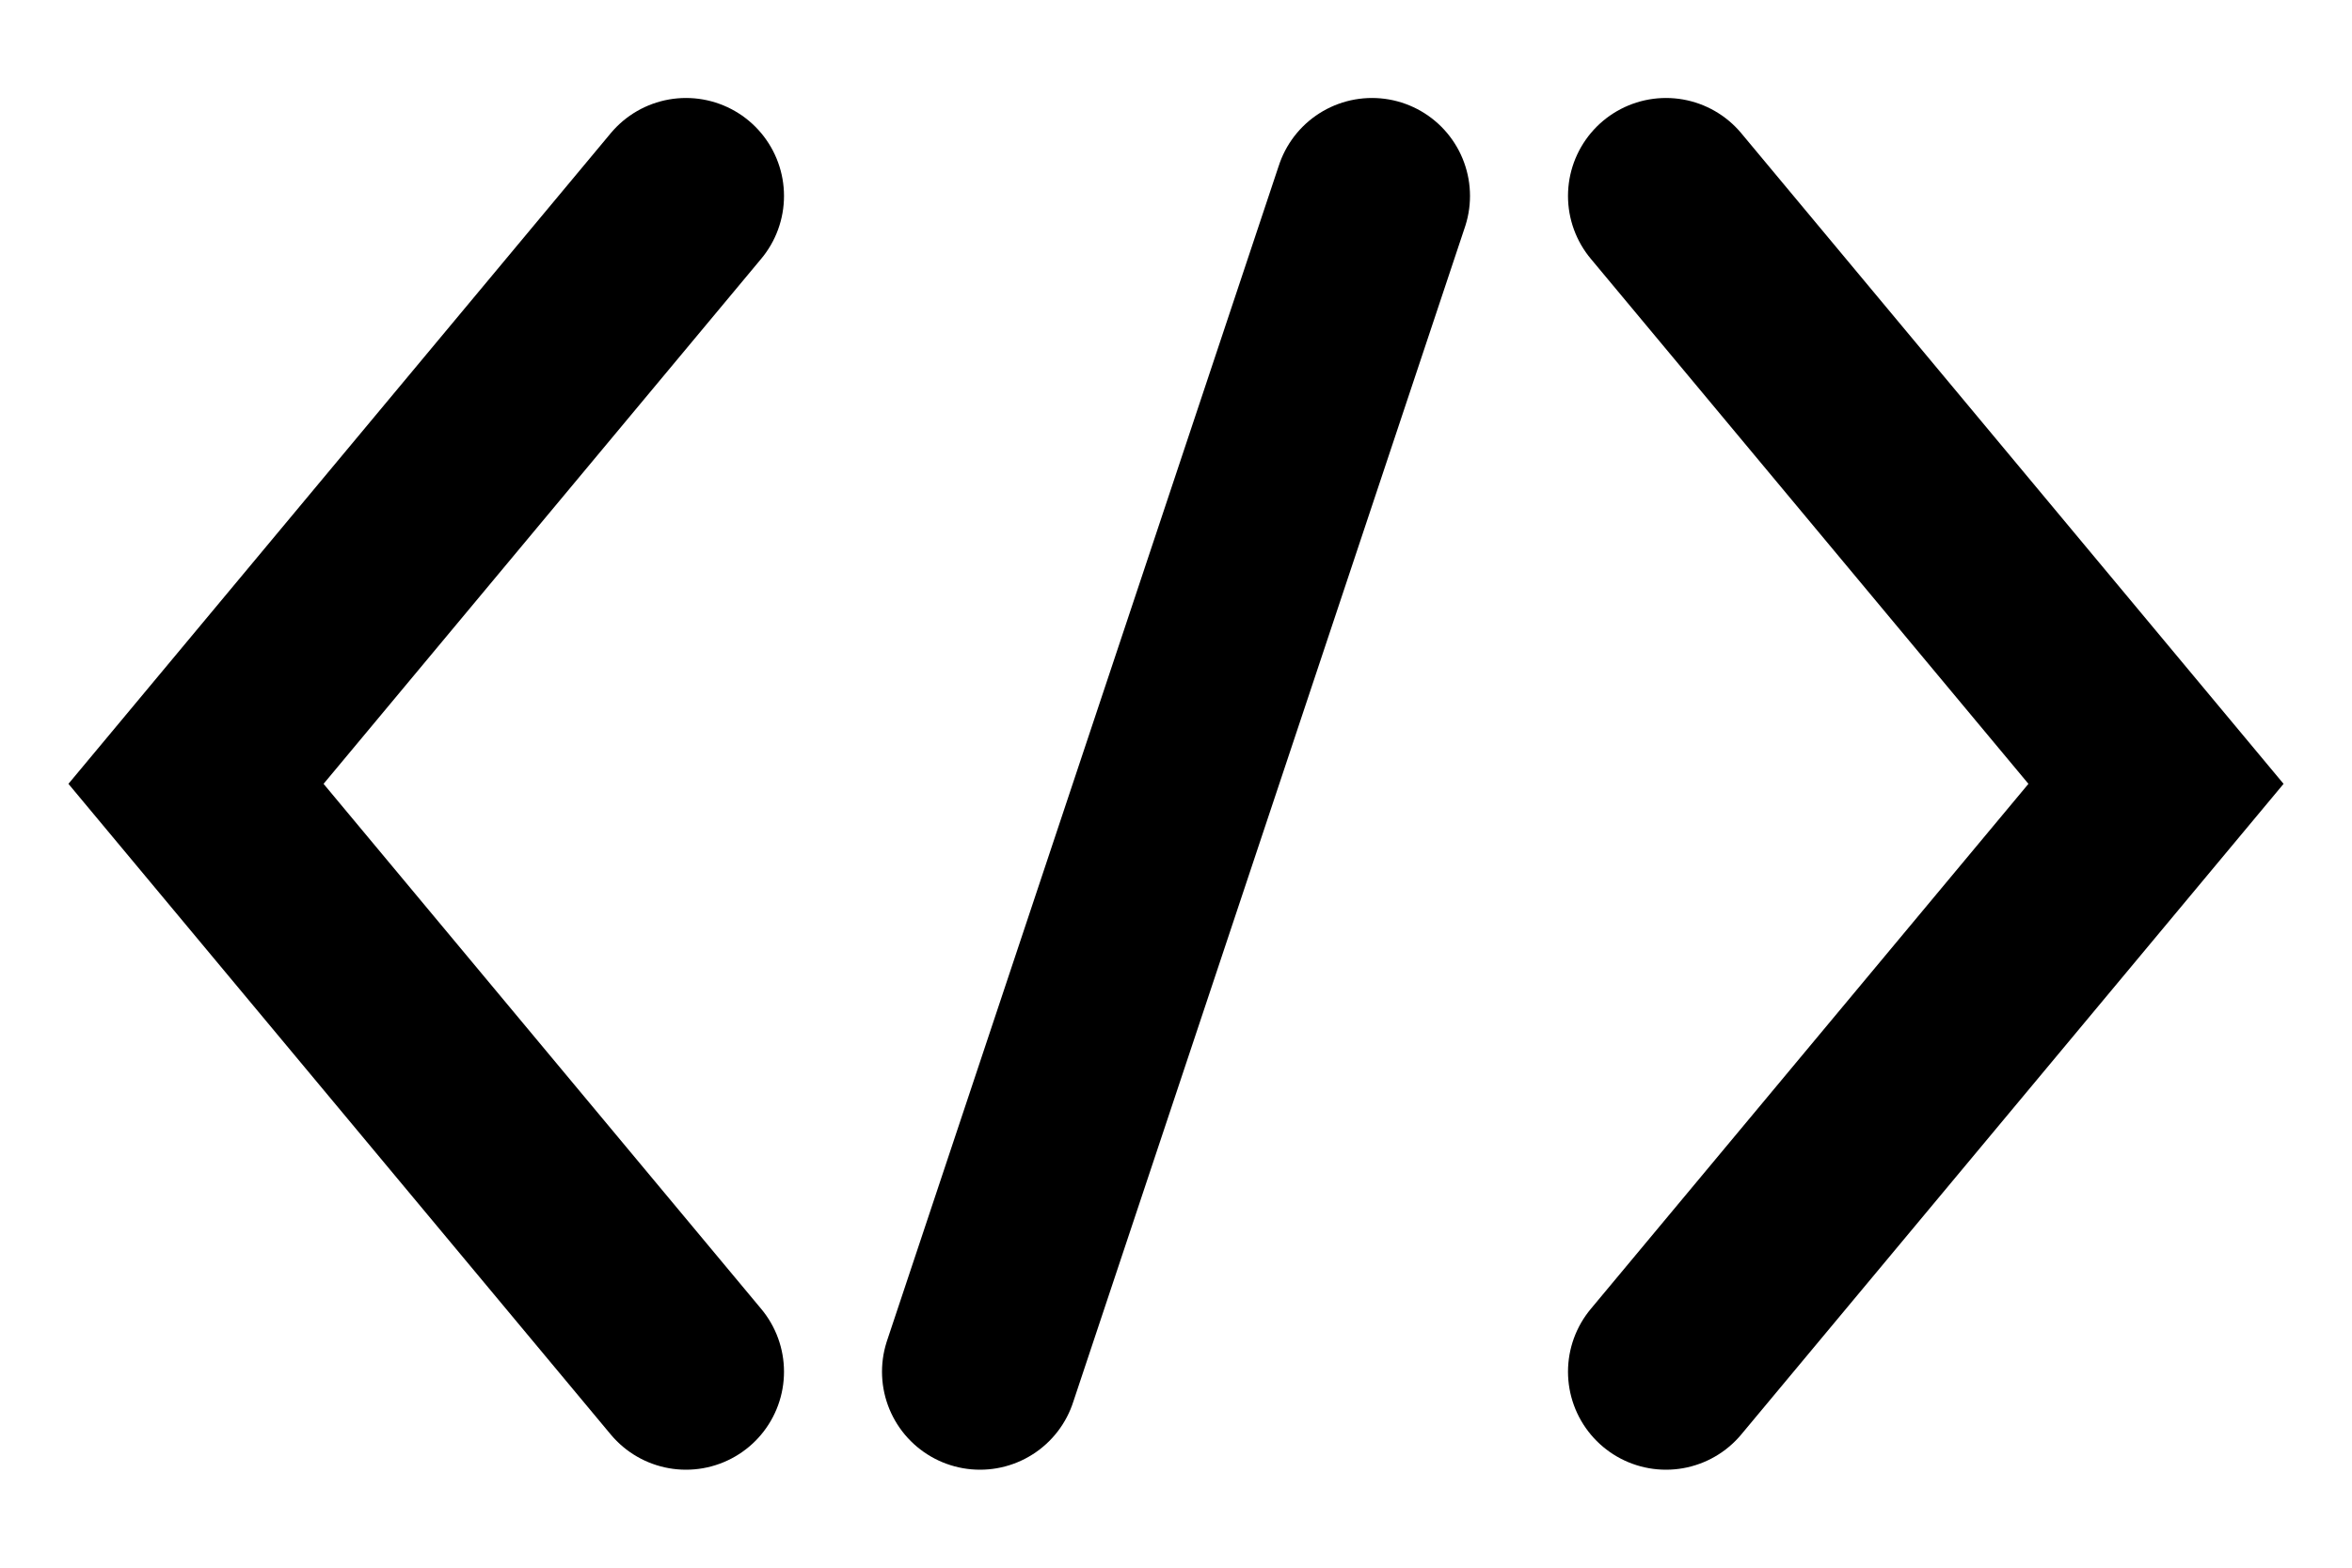
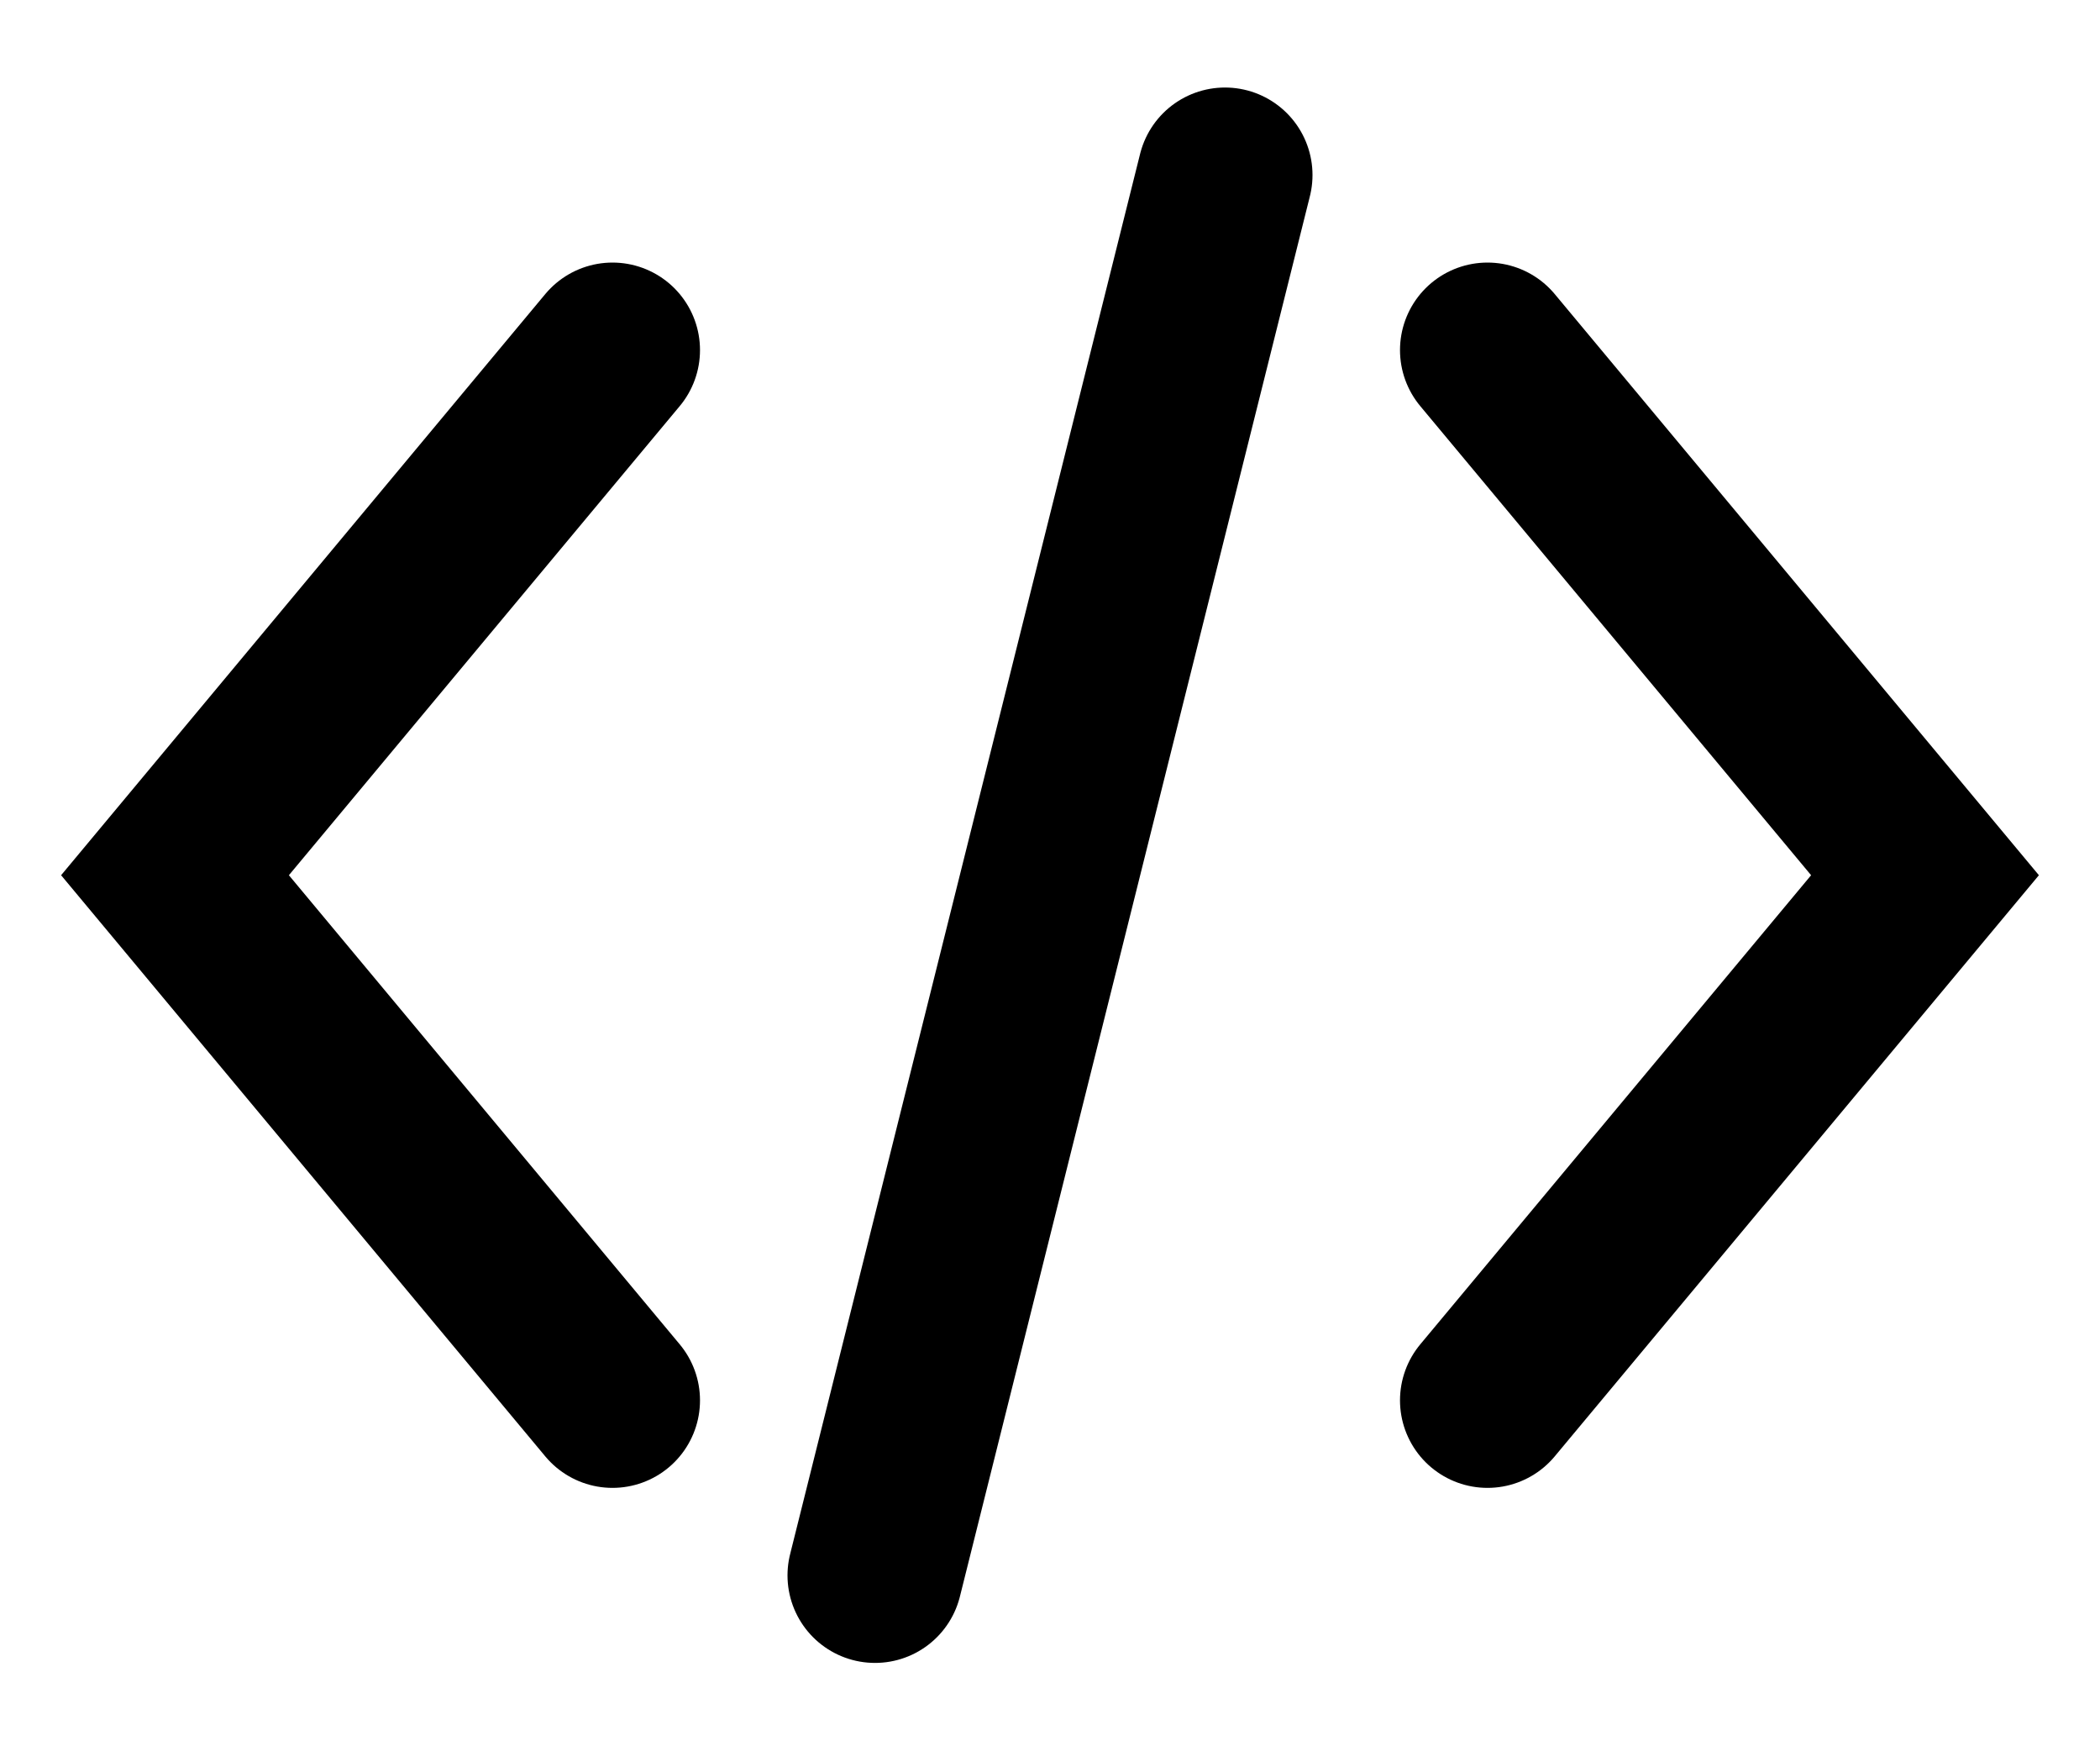
- <svg xmlns="http://www.w3.org/2000/svg" viewBox="0 0 12 8" stroke="#000" fill="#0000" stroke-linecap="round">
-   <path d="M3.5,1L1,4l2.5,3m1.5,0L7,1m1.5,0l2.5,3-2.5,3" />
+ <svg xmlns="http://www.w3.org/2000/svg" viewBox="0 -1 12 10" stroke="#000" fill="#0000" stroke-linecap="round">
+   <path d="M3.5,1L1,4l2.5,3m1.5,1L7,0m1.5,1l2.5,3-2.5,3" />
</svg>
